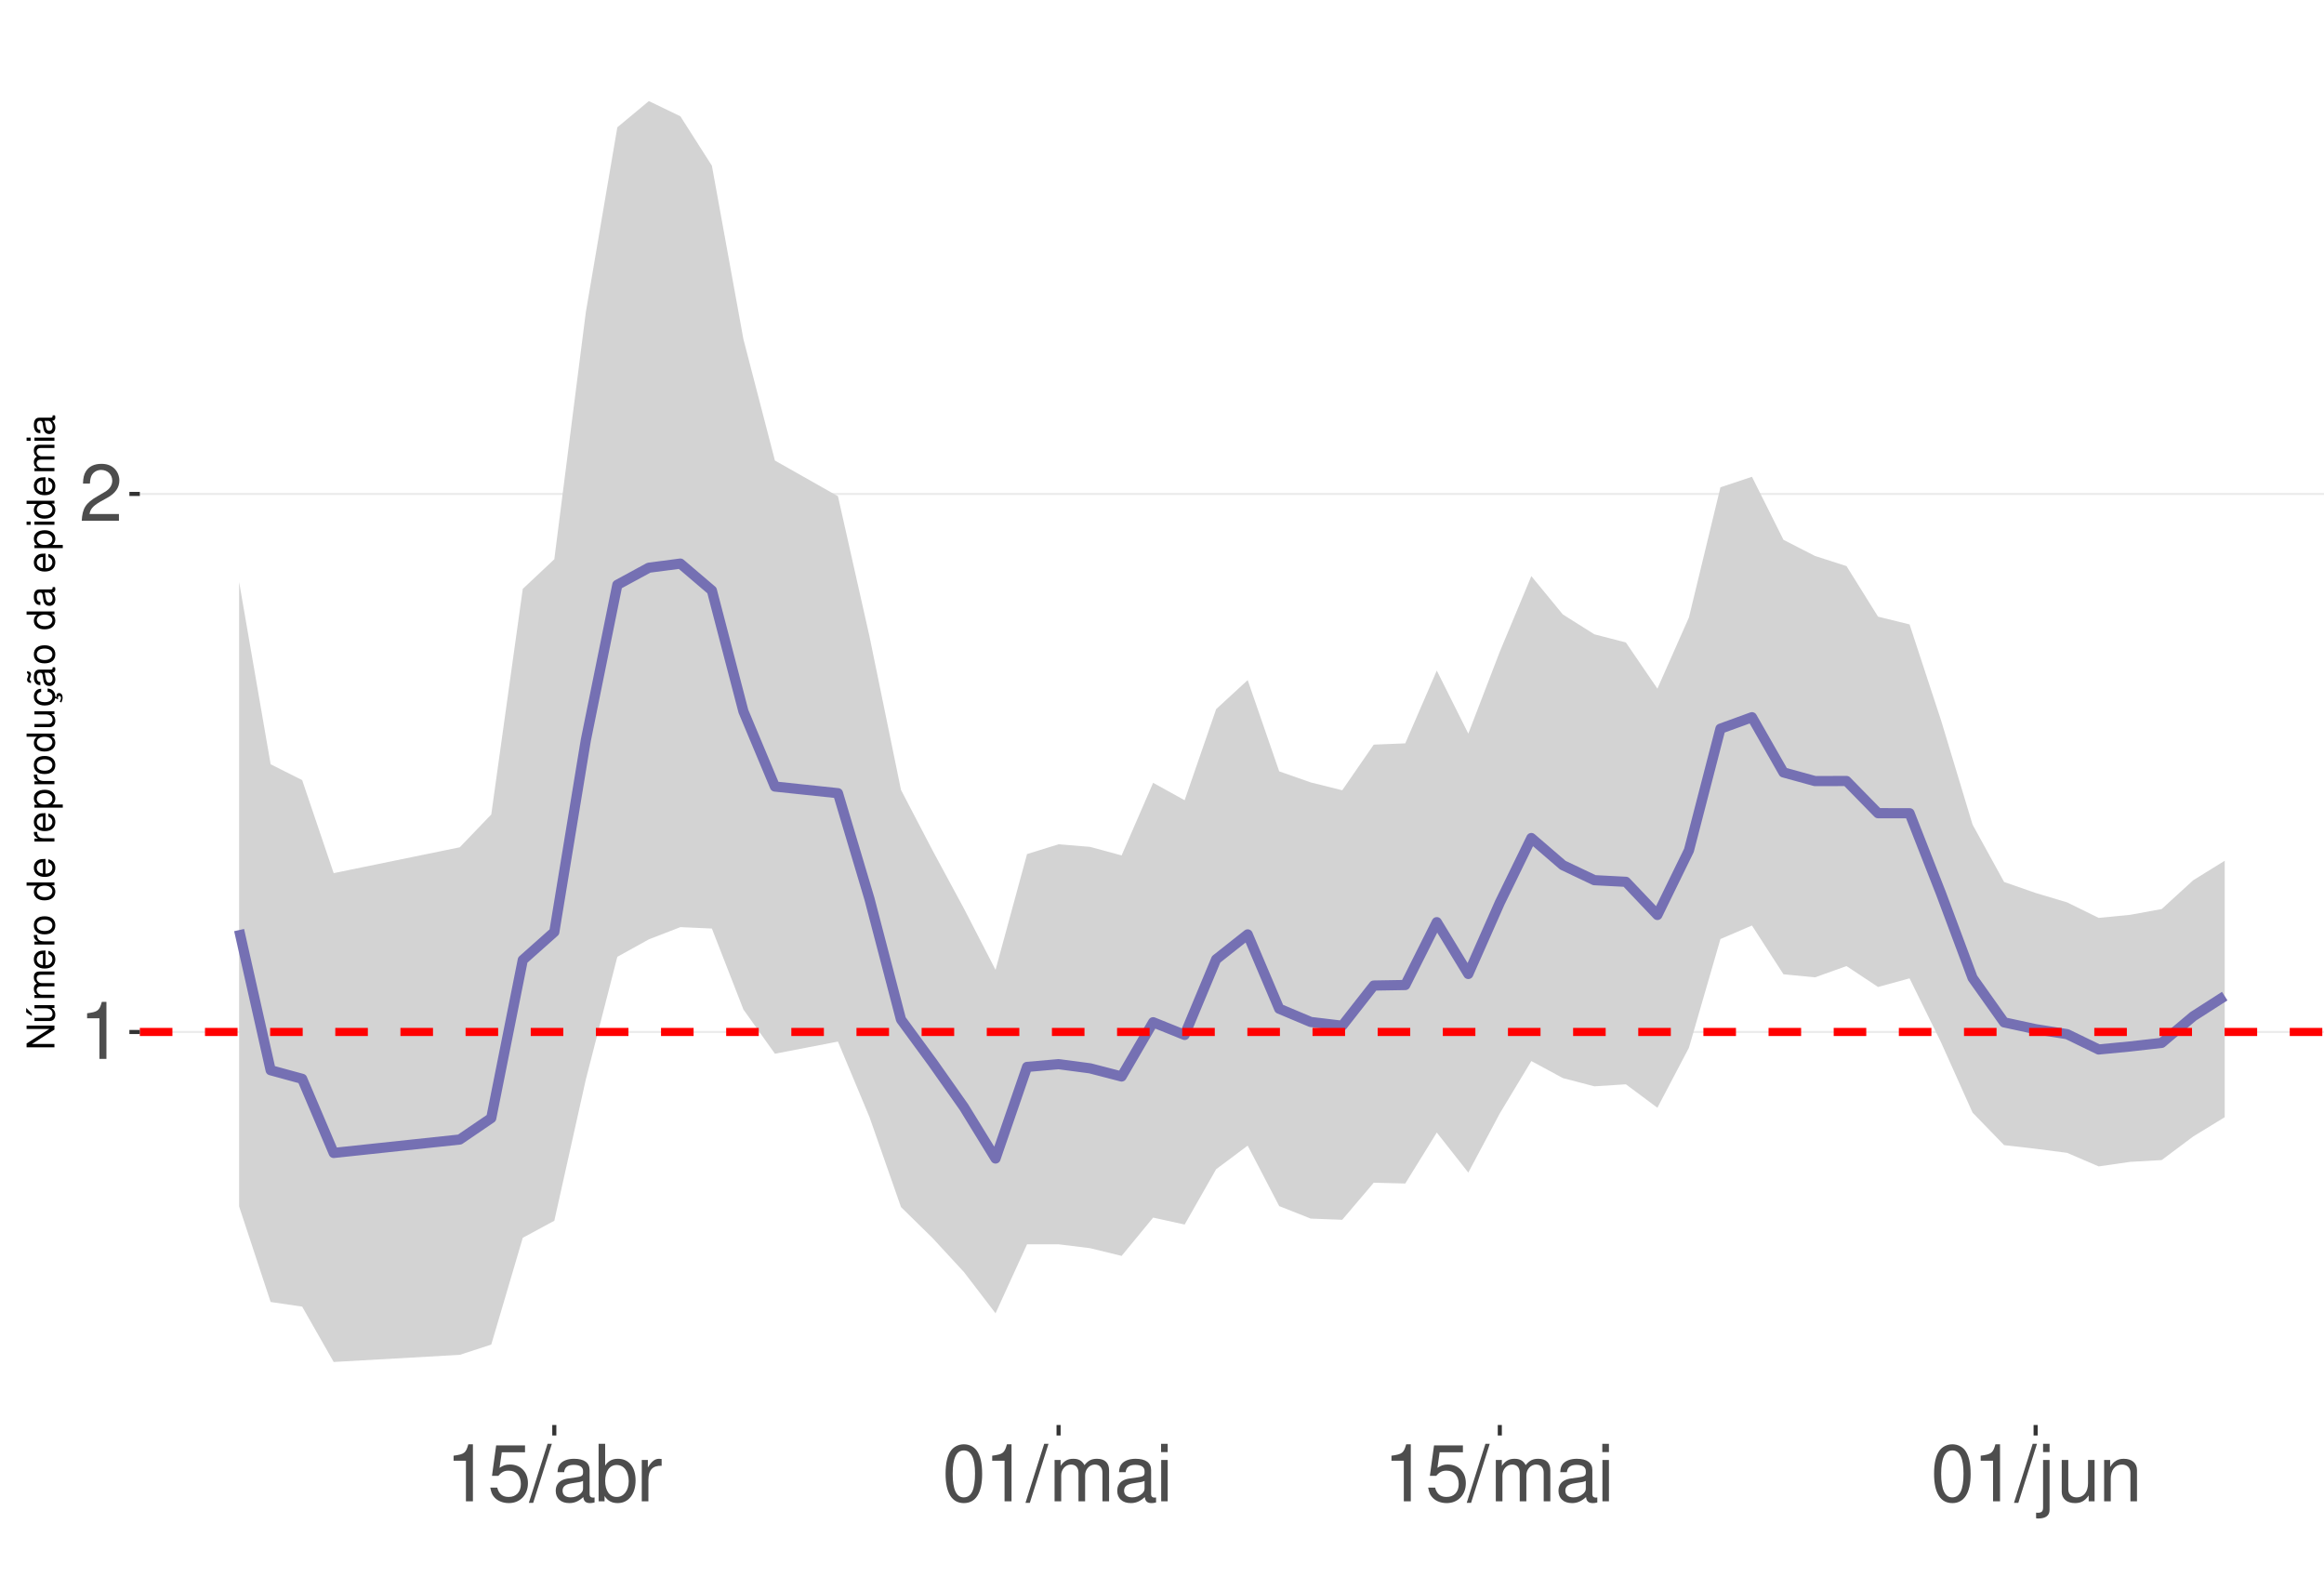
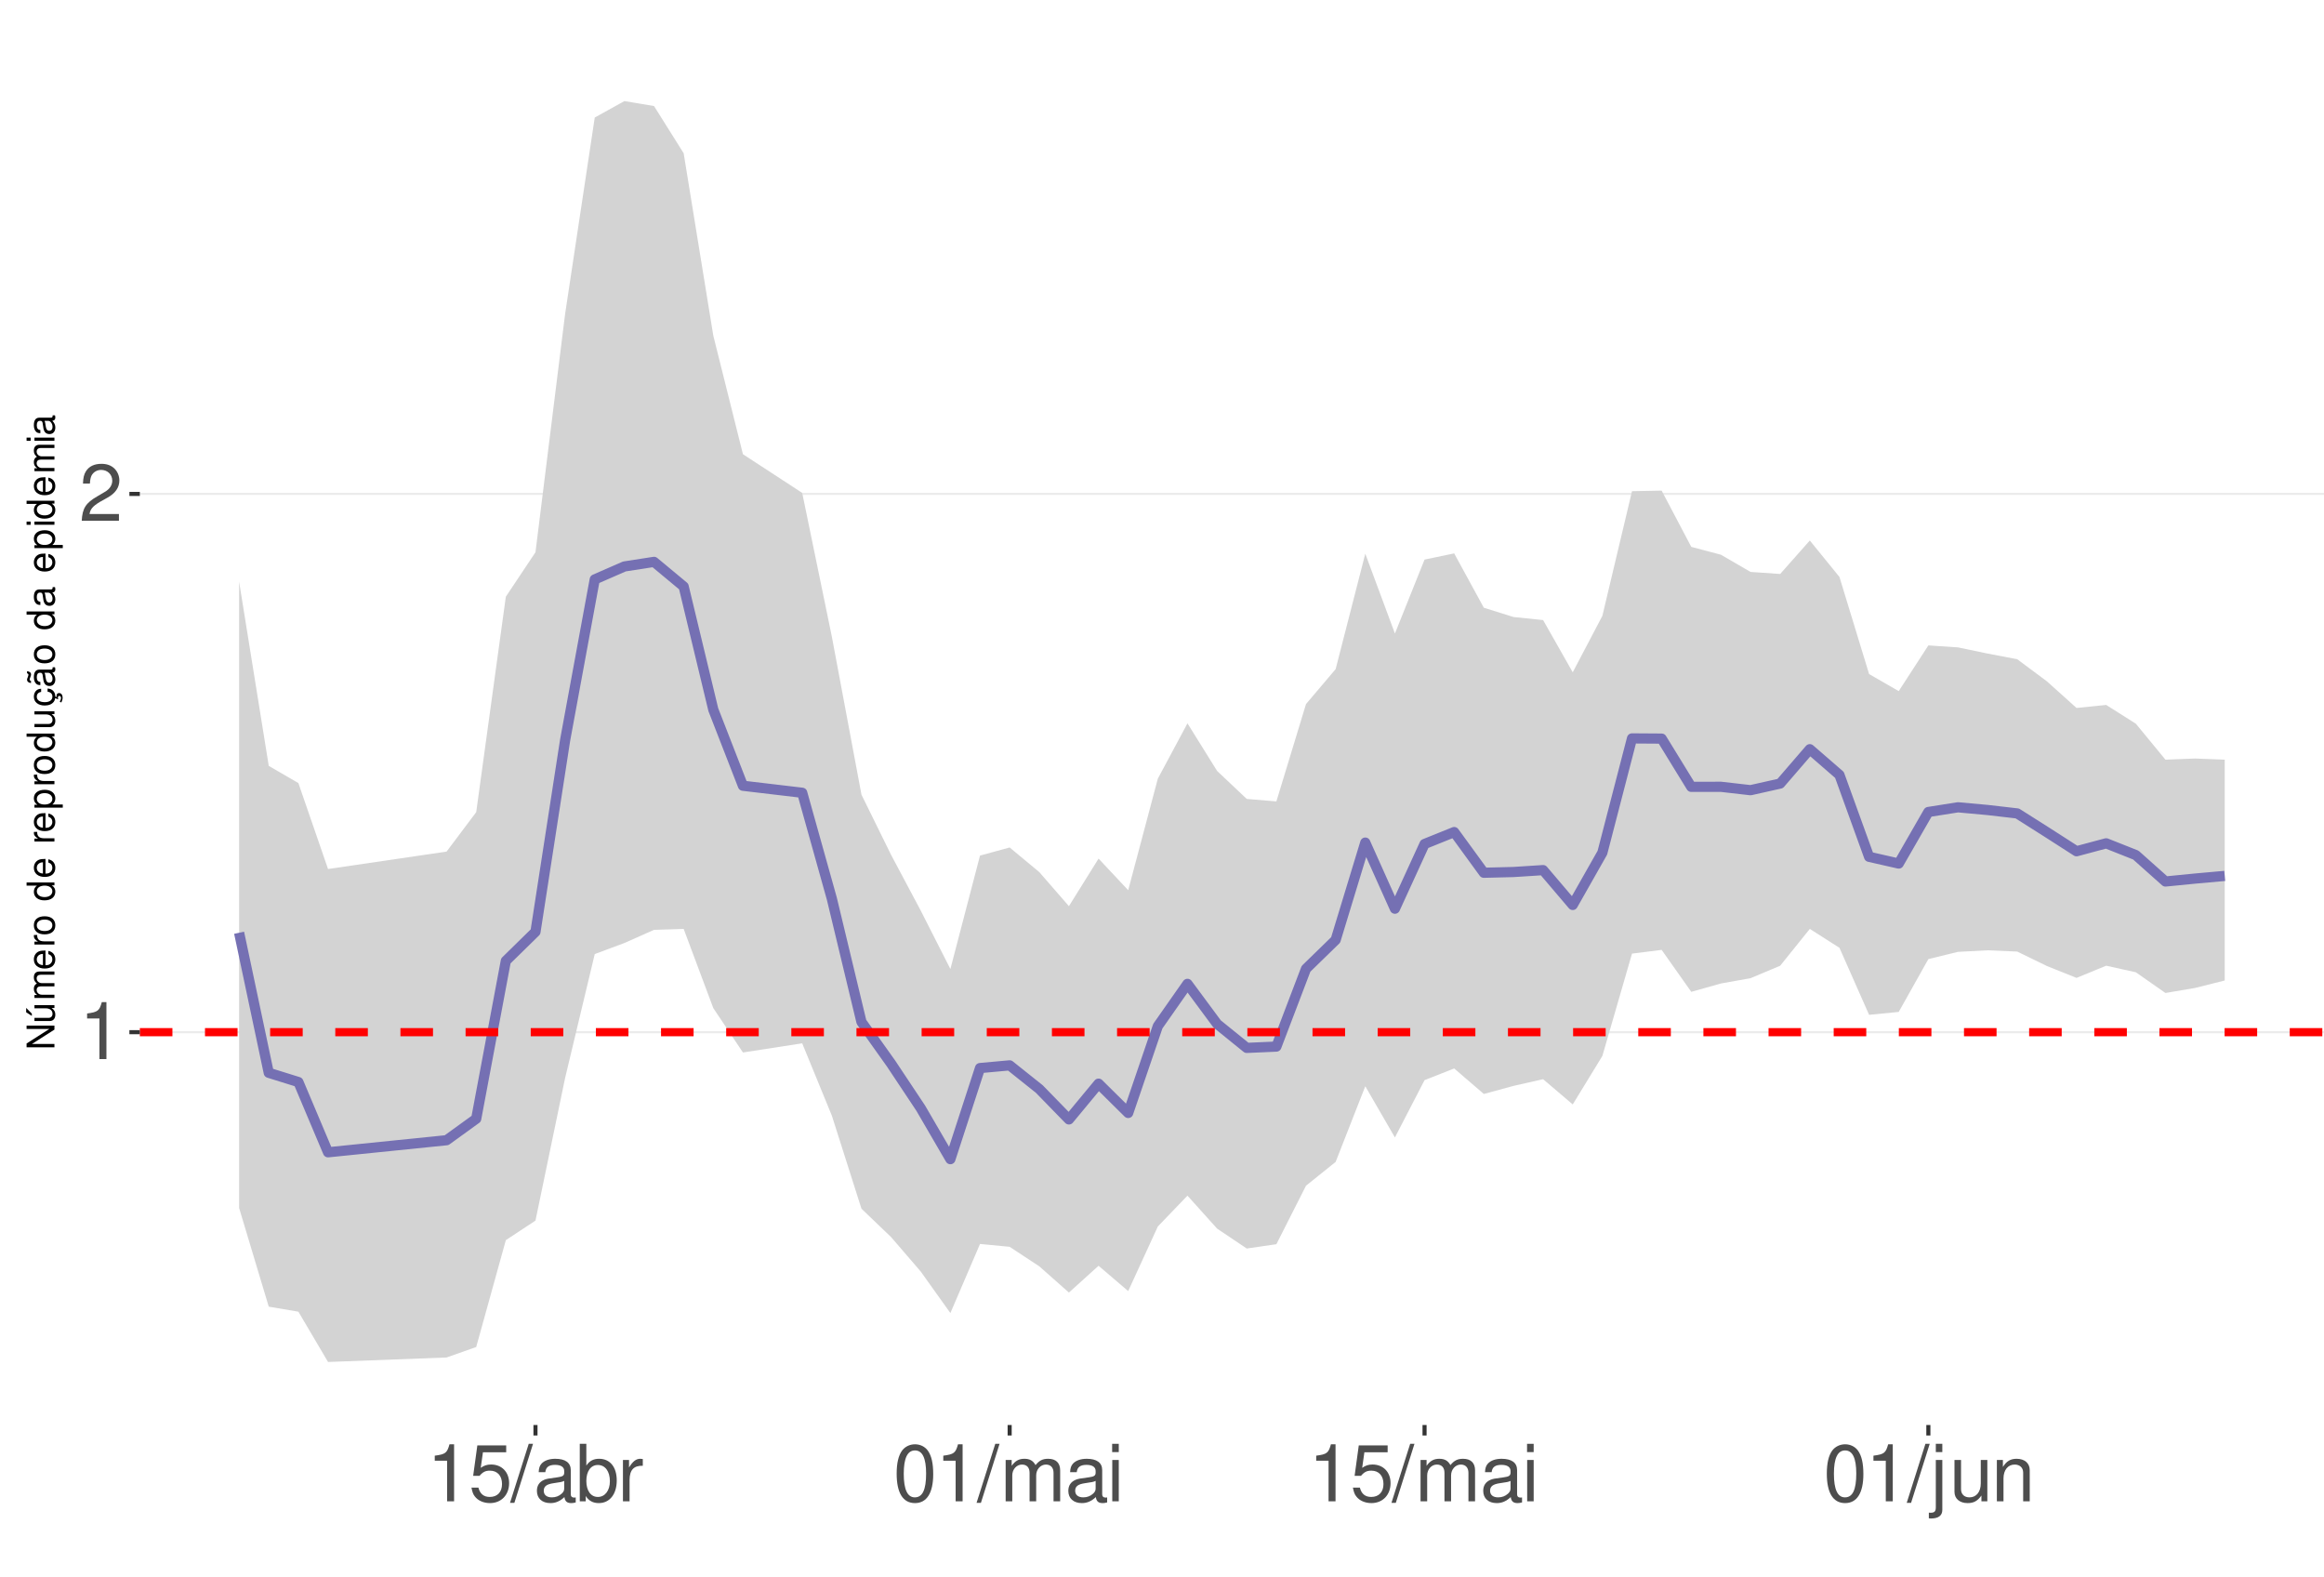
<svg xmlns="http://www.w3.org/2000/svg" xmlns:xlink="http://www.w3.org/1999/xlink" width="609pt" height="413pt" viewBox="0 0 609 413" version="1.1">
  <defs>
    <g>
      <symbol overflow="visible" id="glyph0-0">
        <path style="stroke:none;" d="" />
      </symbol>
      <symbol overflow="visible" id="glyph0-1">
        <path style="stroke:none;" d="M 5.344 -10.641 L 5.344 0 L 7.172 0 L 7.172 -14.938 L 5.969 -14.938 C 5.328 -12.641 4.922 -12.328 2.109 -11.953 L 2.109 -10.641 Z M 5.344 -10.641 " />
      </symbol>
      <symbol overflow="visible" id="glyph0-2">
        <path style="stroke:none;" d="M 10.453 -1.797 L 2.75 -1.797 C 2.938 -3.031 3.594 -3.828 5.391 -4.922 L 7.453 -6.078 C 9.5 -7.203 10.562 -8.734 10.562 -10.578 C 10.562 -11.812 10.062 -12.969 9.188 -13.781 C 8.328 -14.562 7.25 -14.938 5.859 -14.938 C 4 -14.938 2.625 -14.281 1.812 -13 C 1.297 -12.203 1.078 -11.281 1.031 -9.766 L 2.844 -9.766 C 2.906 -10.781 3.031 -11.375 3.281 -11.875 C 3.766 -12.781 4.703 -13.344 5.797 -13.344 C 7.453 -13.344 8.703 -12.141 8.703 -10.531 C 8.703 -9.344 8.016 -8.297 6.719 -7.562 L 4.812 -6.438 C 1.75 -4.688 0.875 -3.281 0.703 -0.016 L 10.453 -0.016 Z M 10.453 -1.797 " />
      </symbol>
      <symbol overflow="visible" id="glyph0-3">
        <path style="stroke:none;" d="M 9.828 -14.641 L 2.266 -14.641 L 1.172 -6.672 L 2.844 -6.672 C 3.703 -7.688 4.406 -8.031 5.562 -8.031 C 7.516 -8.031 8.734 -6.688 8.734 -4.531 C 8.734 -2.422 7.516 -1.141 5.531 -1.141 C 3.953 -1.141 2.969 -1.938 2.547 -3.594 L 0.719 -3.594 C 0.969 -2.391 1.172 -1.812 1.609 -1.281 C 2.438 -0.172 3.922 0.469 5.578 0.469 C 8.531 0.469 10.594 -1.672 10.594 -4.766 C 10.594 -7.656 8.672 -9.641 5.859 -9.641 C 4.828 -9.641 4 -9.375 3.156 -8.766 L 3.734 -12.844 L 9.828 -12.844 Z M 9.828 -14.641 " />
      </symbol>
      <symbol overflow="visible" id="glyph0-4">
        <path style="stroke:none;" d="M 4.734 -15.062 L -0.172 0.406 L 0.969 0.406 L 5.859 -15.062 Z M 4.734 -15.062 " />
      </symbol>
      <symbol overflow="visible" id="glyph0-5">
        <path style="stroke:none;" d="M 11.047 -1.016 C 10.859 -0.969 10.781 -0.969 10.672 -0.969 C 10.078 -0.969 9.75 -1.281 9.75 -1.812 L 9.75 -8.188 C 9.75 -10.094 8.344 -11.141 5.688 -11.141 C 4.094 -11.141 2.828 -10.672 2.094 -9.875 C 1.594 -9.312 1.391 -8.703 1.344 -7.625 L 3.078 -7.625 C 3.219 -8.938 4 -9.547 5.625 -9.547 C 7.188 -9.547 8.031 -8.969 8.031 -7.938 L 8.031 -7.484 C 8.016 -6.734 7.641 -6.469 6.234 -6.281 C 3.797 -5.969 3.422 -5.891 2.766 -5.625 C 1.516 -5.078 0.875 -4.125 0.875 -2.734 C 0.875 -0.766 2.234 0.469 4.422 0.469 C 5.781 0.469 6.875 0 8.094 -1.109 C 8.219 0 8.766 0.469 9.875 0.469 C 10.25 0.469 10.469 0.438 11.047 0.297 Z M 8.031 -3.406 C 8.031 -2.828 7.875 -2.484 7.359 -2 C 6.656 -1.359 5.797 -1.031 4.797 -1.031 C 3.453 -1.031 2.672 -1.672 2.672 -2.766 C 2.672 -3.906 3.406 -4.484 5.266 -4.75 C 7.109 -5 7.453 -5.078 8.031 -5.344 Z M 8.031 -3.406 " />
      </symbol>
      <symbol overflow="visible" id="glyph0-6">
        <path style="stroke:none;" d="M 1.109 -15.062 L 1.109 0 L 2.672 0 L 2.672 -1.391 C 3.484 -0.125 4.578 0.469 6.094 0.469 C 8.938 0.469 10.797 -1.859 10.797 -5.453 C 10.797 -8.969 9.047 -11.141 6.172 -11.141 C 4.688 -11.141 3.641 -10.578 2.828 -9.359 L 2.828 -15.062 Z M 5.844 -9.516 C 7.766 -9.516 9 -7.844 9 -5.266 C 9 -2.812 7.719 -1.141 5.844 -1.141 C 4 -1.141 2.828 -2.781 2.828 -5.328 C 2.828 -7.875 4 -9.516 5.844 -9.516 Z M 5.844 -9.516 " />
      </symbol>
      <symbol overflow="visible" id="glyph0-7">
        <path style="stroke:none;" d="M 1.422 -10.828 L 1.422 0 L 3.156 0 L 3.156 -5.625 C 3.188 -8.219 4.25 -9.375 6.625 -9.312 L 6.625 -11.078 C 6.344 -11.109 6.172 -11.141 5.969 -11.141 C 4.859 -11.141 4 -10.469 3.016 -8.859 L 3.016 -10.828 Z M 1.422 -10.828 " />
      </symbol>
      <symbol overflow="visible" id="glyph0-8">
        <path style="stroke:none;" d="M 5.688 -14.938 C 4.312 -14.938 3.078 -14.312 2.312 -13.297 C 1.359 -11.984 0.891 -10 0.891 -7.234 C 0.891 -2.188 2.547 0.469 5.688 0.469 C 8.781 0.469 10.469 -2.188 10.469 -7.109 C 10.469 -10 10.016 -11.938 9.047 -13.297 C 8.281 -14.328 7.062 -14.938 5.688 -14.938 Z M 5.688 -13.328 C 7.641 -13.328 8.609 -11.312 8.609 -7.266 C 8.609 -3.016 7.656 -1.031 5.641 -1.031 C 3.719 -1.031 2.75 -3.094 2.75 -7.203 C 2.75 -11.312 3.719 -13.328 5.688 -13.328 Z M 5.688 -13.328 " />
      </symbol>
      <symbol overflow="visible" id="glyph0-9">
        <path style="stroke:none;" d="M 1.453 -10.828 L 1.453 0 L 3.188 0 L 3.188 -6.797 C 3.188 -8.359 4.312 -9.625 5.719 -9.625 C 7 -9.625 7.719 -8.844 7.719 -7.453 L 7.719 0 L 9.453 0 L 9.453 -6.797 C 9.453 -8.359 10.594 -9.625 12 -9.625 C 13.266 -9.625 14 -8.812 14 -7.453 L 14 0 L 15.734 0 L 15.734 -8.125 C 15.734 -10.062 14.625 -11.141 12.594 -11.141 C 11.156 -11.141 10.281 -10.703 9.281 -9.484 C 8.641 -10.641 7.766 -11.141 6.359 -11.141 C 4.922 -11.141 3.953 -10.594 3.031 -9.297 L 3.031 -10.828 Z M 1.453 -10.828 " />
      </symbol>
      <symbol overflow="visible" id="glyph0-10">
        <path style="stroke:none;" d="M 3.094 -10.828 L 1.391 -10.828 L 1.391 0 L 3.094 0 Z M 3.094 -15.062 L 1.359 -15.062 L 1.359 -12.891 L 3.094 -12.891 Z M 3.094 -15.062 " />
      </symbol>
      <symbol overflow="visible" id="glyph0-11">
        <path style="stroke:none;" d="M 1.453 -10.828 L 1.453 1.562 C 1.453 2.641 1.109 3 0.047 3 C -0.078 3 -0.141 3 -0.375 2.969 L -0.375 4.438 C -0.172 4.484 -0.062 4.5 0.203 4.5 C 2.141 4.5 3.156 3.734 3.156 2.25 L 3.156 -10.828 Z M 3.156 -15.062 L 1.453 -15.062 L 1.453 -12.891 L 3.156 -12.891 Z M 3.156 -15.062 " />
      </symbol>
      <symbol overflow="visible" id="glyph0-12">
        <path style="stroke:none;" d="M 9.953 0 L 9.953 -10.828 L 8.234 -10.828 L 8.234 -4.688 C 8.234 -2.484 7.078 -1.031 5.281 -1.031 C 3.922 -1.031 3.062 -1.859 3.062 -3.156 L 3.062 -10.828 L 1.344 -10.828 L 1.344 -2.484 C 1.344 -0.688 2.688 0.469 4.797 0.469 C 6.375 0.469 7.391 -0.078 8.406 -1.516 L 8.406 0 Z M 9.953 0 " />
      </symbol>
      <symbol overflow="visible" id="glyph0-13">
        <path style="stroke:none;" d="M 1.453 -10.828 L 1.453 0 L 3.188 0 L 3.188 -5.969 C 3.188 -8.188 4.344 -9.625 6.109 -9.625 C 7.484 -9.625 8.344 -8.797 8.344 -7.5 L 8.344 0 L 10.062 0 L 10.062 -8.188 C 10.062 -9.984 8.719 -11.141 6.625 -11.141 C 5.016 -11.141 3.984 -10.516 3.031 -9 L 3.031 -10.828 Z M 1.453 -10.828 " />
      </symbol>
      <symbol overflow="visible" id="glyph1-0">
        <path style="stroke:none;" d="" />
      </symbol>
      <symbol overflow="visible" id="glyph1-1">
        <path style="stroke:none;" d="M -7.297 -6.453 L -7.297 -5.578 L -1.328 -5.578 L -7.297 -1.766 L -7.297 -0.766 L 0 -0.766 L 0 -1.641 L -5.906 -1.641 L 0 -5.406 L 0 -6.453 Z M -7.297 -6.453 " />
      </symbol>
      <symbol overflow="visible" id="glyph1-2">
        <path style="stroke:none;" d="M 0 -4.812 L -5.234 -4.812 L -5.234 -3.984 L -2.266 -3.984 C -1.203 -3.984 -0.5 -3.438 -0.5 -2.562 C -0.5 -1.906 -0.906 -1.484 -1.531 -1.484 L -5.234 -1.484 L -5.234 -0.656 L -1.203 -0.656 C -0.328 -0.656 0.234 -1.297 0.234 -2.312 C 0.234 -3.094 -0.047 -3.578 -0.734 -4.062 L 0 -4.062 Z M -7.406 -2.953 L -5.922 -2 L -5.922 -2.594 L -7.406 -4.094 Z M -7.406 -2.953 " />
      </symbol>
      <symbol overflow="visible" id="glyph1-3">
        <path style="stroke:none;" d="M -5.234 -0.703 L 0 -0.703 L 0 -1.547 L -3.297 -1.547 C -4.047 -1.547 -4.656 -2.094 -4.656 -2.766 C -4.656 -3.391 -4.281 -3.734 -3.609 -3.734 L 0 -3.734 L 0 -4.578 L -3.297 -4.578 C -4.047 -4.578 -4.656 -5.125 -4.656 -5.812 C -4.656 -6.422 -4.266 -6.781 -3.609 -6.781 L 0 -6.781 L 0 -7.625 L -3.938 -7.625 C -4.875 -7.625 -5.391 -7.078 -5.391 -6.094 C -5.391 -5.406 -5.188 -4.984 -4.594 -4.484 C -5.156 -4.188 -5.391 -3.766 -5.391 -3.078 C -5.391 -2.375 -5.125 -1.906 -4.5 -1.469 L -5.234 -1.469 Z M -5.234 -0.703 " />
      </symbol>
      <symbol overflow="visible" id="glyph1-4">
        <path style="stroke:none;" d="M -2.344 -5.125 C -3.141 -5.125 -3.625 -5.062 -4.016 -4.922 C -4.875 -4.578 -5.391 -3.781 -5.391 -2.797 C -5.391 -1.344 -4.281 -0.406 -2.547 -0.406 C -0.812 -0.406 0.234 -1.297 0.234 -2.781 C 0.234 -3.984 -0.453 -4.812 -1.594 -5.016 L -1.594 -4.188 C -0.906 -3.953 -0.547 -3.484 -0.547 -2.812 C -0.547 -2.281 -0.781 -1.828 -1.219 -1.547 C -1.516 -1.344 -1.812 -1.281 -2.344 -1.266 Z M -3.016 -1.297 C -3.984 -1.359 -4.625 -1.953 -4.625 -2.797 C -4.625 -3.641 -3.953 -4.234 -3.016 -4.234 Z M -3.016 -1.297 " />
      </symbol>
      <symbol overflow="visible" id="glyph1-5">
        <path style="stroke:none;" d="M -5.234 -0.688 L 0 -0.688 L 0 -1.531 L -2.719 -1.531 C -3.984 -1.547 -4.547 -2.062 -4.516 -3.203 L -5.359 -3.203 C -5.375 -3.062 -5.391 -2.984 -5.391 -2.891 C -5.391 -2.344 -5.062 -1.938 -4.297 -1.453 L -5.234 -1.453 Z M -5.234 -0.688 " />
      </symbol>
      <symbol overflow="visible" id="glyph1-6">
        <path style="stroke:none;" d="M -5.391 -2.719 C -5.391 -1.234 -4.344 -0.359 -2.578 -0.359 C -0.812 -0.359 0.234 -1.234 0.234 -2.734 C 0.234 -4.203 -0.812 -5.094 -2.547 -5.094 C -4.359 -5.094 -5.391 -4.234 -5.391 -2.719 Z M -4.625 -2.734 C -4.625 -3.672 -3.844 -4.234 -2.547 -4.234 C -1.312 -4.234 -0.547 -3.656 -0.547 -2.734 C -0.547 -1.797 -1.312 -1.234 -2.578 -1.234 C -3.844 -1.234 -4.625 -1.797 -4.625 -2.734 Z M -4.625 -2.734 " />
      </symbol>
      <symbol overflow="visible" id="glyph1-7">
        <path style="stroke:none;" d="" />
      </symbol>
      <symbol overflow="visible" id="glyph1-8">
        <path style="stroke:none;" d="M -7.297 -4.953 L -7.297 -4.125 L -4.578 -4.125 C -5.109 -3.766 -5.391 -3.203 -5.391 -2.516 C -5.391 -1.156 -4.297 -0.266 -2.625 -0.266 C -0.859 -0.266 0.234 -1.125 0.234 -2.547 C 0.234 -3.266 -0.047 -3.766 -0.688 -4.203 L 0 -4.203 L 0 -4.953 Z M -4.609 -2.656 C -4.609 -3.547 -3.812 -4.125 -2.562 -4.125 C -1.344 -4.125 -0.547 -3.547 -0.547 -2.656 C -0.547 -1.734 -1.359 -1.125 -2.578 -1.125 C -3.797 -1.125 -4.609 -1.734 -4.609 -2.656 Z M -4.609 -2.656 " />
      </symbol>
      <symbol overflow="visible" id="glyph1-9">
        <path style="stroke:none;" d="M 2.188 -0.547 L 2.188 -1.375 L -0.547 -1.375 C -0.016 -1.812 0.234 -2.312 0.234 -2.984 C 0.234 -4.344 -0.859 -5.234 -2.531 -5.234 C -4.297 -5.234 -5.391 -4.375 -5.391 -2.984 C -5.391 -2.266 -5.062 -1.703 -4.453 -1.312 L -5.234 -1.312 L -5.234 -0.547 Z M -4.609 -2.844 C -4.609 -3.766 -3.797 -4.359 -2.547 -4.359 C -1.359 -4.359 -0.547 -3.75 -0.547 -2.844 C -0.547 -1.953 -1.344 -1.375 -2.578 -1.375 C -3.812 -1.375 -4.609 -1.953 -4.609 -2.844 Z M -4.609 -2.844 " />
      </symbol>
      <symbol overflow="visible" id="glyph1-10">
        <path style="stroke:none;" d="M 0 -4.812 L -5.234 -4.812 L -5.234 -3.984 L -2.266 -3.984 C -1.203 -3.984 -0.5 -3.438 -0.5 -2.562 C -0.5 -1.906 -0.906 -1.484 -1.531 -1.484 L -5.234 -1.484 L -5.234 -0.656 L -1.203 -0.656 C -0.328 -0.656 0.234 -1.297 0.234 -2.312 C 0.234 -3.094 -0.047 -3.578 -0.734 -4.062 L 0 -4.062 Z M 0 -4.812 " />
      </symbol>
      <symbol overflow="visible" id="glyph1-11">
        <path style="stroke:none;" d="M 0.234 -2.641 C 0.234 -3.875 -0.547 -4.703 -1.797 -4.766 L -1.797 -3.938 C -0.953 -3.797 -0.531 -3.359 -0.531 -2.656 C -0.531 -1.734 -1.281 -1.188 -2.516 -1.188 C -3.844 -1.188 -4.625 -1.719 -4.625 -2.625 C -4.625 -3.328 -4.203 -3.766 -3.484 -3.875 L -3.484 -4.703 C -3.984 -4.672 -4.312 -4.562 -4.609 -4.359 C -5.094 -4 -5.391 -3.375 -5.391 -2.641 C -5.391 -1.219 -4.266 -0.312 -2.531 -0.312 C -1.469 -0.312 -0.625 -0.672 -0.156 -1.312 C 0.047 -1.594 0.125 -1.812 0.203 -2.25 L 0.922 -1.938 L 0.984 -2.062 C 0.938 -2.188 0.906 -2.25 0.906 -2.375 C 0.906 -2.656 1.047 -2.828 1.281 -2.828 C 1.547 -2.828 1.734 -2.594 1.734 -2.297 C 1.734 -2.031 1.672 -1.844 1.438 -1.406 L 1.406 -1.312 L 1.812 -1.094 C 2.078 -1.75 2.141 -1.953 2.141 -2.344 C 2.141 -3.109 1.781 -3.578 1.203 -3.578 C 0.781 -3.578 0.547 -3.297 0.547 -2.797 C 0.547 -2.703 0.547 -2.641 0.562 -2.516 Z M 0.234 -2.641 " />
      </symbol>
      <symbol overflow="visible" id="glyph1-12">
        <path style="stroke:none;" d="M -0.484 -5.344 C -0.469 -5.266 -0.469 -5.219 -0.469 -5.172 C -0.469 -4.875 -0.625 -4.719 -0.875 -4.719 L -3.953 -4.719 C -4.891 -4.719 -5.391 -4.047 -5.391 -2.75 C -5.391 -1.984 -5.172 -1.375 -4.781 -1.016 C -4.516 -0.766 -4.203 -0.672 -3.688 -0.656 L -3.688 -1.484 C -4.328 -1.562 -4.625 -1.938 -4.625 -2.719 C -4.625 -3.484 -4.344 -3.891 -3.844 -3.891 L -3.625 -3.891 C -3.266 -3.875 -3.125 -3.703 -3.047 -3.016 C -2.891 -1.844 -2.844 -1.656 -2.719 -1.344 C -2.453 -0.734 -2 -0.422 -1.312 -0.422 C -0.375 -0.422 0.234 -1.078 0.234 -2.141 C 0.234 -2.797 0 -3.328 -0.547 -3.922 C 0 -3.984 0.234 -4.234 0.234 -4.781 C 0.234 -4.953 0.203 -5.062 0.141 -5.344 Z M -1.656 -3.891 C -1.375 -3.891 -1.203 -3.812 -0.969 -3.562 C -0.656 -3.219 -0.5 -2.812 -0.5 -2.312 C -0.5 -1.672 -0.812 -1.297 -1.344 -1.297 C -1.891 -1.297 -2.172 -1.656 -2.297 -2.547 C -2.422 -3.438 -2.453 -3.609 -2.594 -3.891 Z M -7.172 -3.75 C -6.922 -3.672 -6.812 -3.547 -6.812 -3.375 C -6.812 -3.25 -6.875 -2.984 -6.984 -2.734 C -7.156 -2.312 -7.172 -2.25 -7.172 -2.047 C -7.172 -1.594 -6.797 -1.297 -6.141 -1.188 L -6.141 -1.766 C -6.375 -1.812 -6.5 -1.938 -6.5 -2.094 C -6.5 -2.203 -6.469 -2.344 -6.375 -2.578 C -6.156 -3.156 -6.125 -3.234 -6.125 -3.438 C -6.125 -3.922 -6.484 -4.219 -7.172 -4.312 Z M -7.172 -3.75 " />
      </symbol>
      <symbol overflow="visible" id="glyph1-13">
        <path style="stroke:none;" d="M -0.484 -5.344 C -0.469 -5.266 -0.469 -5.219 -0.469 -5.172 C -0.469 -4.875 -0.625 -4.719 -0.875 -4.719 L -3.953 -4.719 C -4.891 -4.719 -5.391 -4.047 -5.391 -2.75 C -5.391 -1.984 -5.172 -1.375 -4.781 -1.016 C -4.516 -0.766 -4.203 -0.672 -3.688 -0.656 L -3.688 -1.484 C -4.328 -1.562 -4.625 -1.938 -4.625 -2.719 C -4.625 -3.484 -4.344 -3.891 -3.844 -3.891 L -3.625 -3.891 C -3.266 -3.875 -3.125 -3.703 -3.047 -3.016 C -2.891 -1.844 -2.844 -1.656 -2.719 -1.344 C -2.453 -0.734 -2 -0.422 -1.312 -0.422 C -0.375 -0.422 0.234 -1.078 0.234 -2.141 C 0.234 -2.797 0 -3.328 -0.547 -3.922 C 0 -3.984 0.234 -4.234 0.234 -4.781 C 0.234 -4.953 0.203 -5.062 0.141 -5.344 Z M -1.656 -3.891 C -1.375 -3.891 -1.203 -3.812 -0.969 -3.562 C -0.656 -3.219 -0.5 -2.812 -0.5 -2.312 C -0.5 -1.672 -0.812 -1.297 -1.344 -1.297 C -1.891 -1.297 -2.172 -1.656 -2.297 -2.547 C -2.422 -3.438 -2.453 -3.609 -2.594 -3.891 Z M -1.656 -3.891 " />
      </symbol>
      <symbol overflow="visible" id="glyph1-14">
        <path style="stroke:none;" d="M -5.234 -1.5 L -5.234 -0.672 L 0 -0.672 L 0 -1.5 Z M -7.297 -1.5 L -7.297 -0.656 L -6.234 -0.656 L -6.234 -1.5 Z M -7.297 -1.5 " />
      </symbol>
    </g>
    <clipPath id="clip1">
      <path d="M 36.645 9.961 L 609 9.961 L 609 373.328 L 36.645 373.328 Z M 36.645 9.961 " />
    </clipPath>
    <clipPath id="clip2">
      <path d="M 36.645 270 L 609 270 L 609 271 L 36.645 271 Z M 36.645 270 " />
    </clipPath>
    <clipPath id="clip3">
      <path d="M 36.645 129 L 609 129 L 609 130 L 36.645 130 Z M 36.645 129 " />
    </clipPath>
    <clipPath id="clip4">
      <path d="M 36.645 269 L 609 269 L 609 272 L 36.645 272 Z M 36.645 269 " />
    </clipPath>
  </defs>
  <g id="surface73">
    <rect x="0" y="0" width="609" height="413" style="fill:rgb(100%,100%,100%);fill-opacity:1;stroke:none;" />
    <rect x="0" y="0" width="609" height="413" style="fill:rgb(100%,100%,100%);fill-opacity:1;stroke:none;" />
    <path style="fill:none;stroke-width:1.067;stroke-linecap:round;stroke-linejoin:round;stroke:rgb(100%,100%,100%);stroke-opacity:1;stroke-miterlimit:10;" d="M 0 413 L 609 413 L 609 0 L 0 0 Z M 0 413 " />
    <g clip-path="url(#clip1)" clip-rule="nonzero">
      <path style=" stroke:none;fill-rule:nonzero;fill:rgb(100%,100%,100%);fill-opacity:1;" d="M 36.645 373.328 L 609 373.328 L 609 9.961 L 36.645 9.961 Z M 36.645 373.328 " />
    </g>
    <g clip-path="url(#clip2)" clip-rule="nonzero">
-       <path style="fill:none;stroke-width:0.533;stroke-linecap:butt;stroke-linejoin:round;stroke:rgb(92.157%,92.157%,92.157%);stroke-opacity:1;stroke-miterlimit:10;" d="M 36.645 270.359 L 609 270.359 " />
+       <path style="fill:none;stroke-width:0.533;stroke-linecap:butt;stroke-linejoin:round;stroke:rgb(92.157%,92.157%,92.157%);stroke-opacity:1;stroke-miterlimit:10;" d="M 36.645 270.414 L 609 270.414 " />
    </g>
    <g clip-path="url(#clip3)" clip-rule="nonzero">
-       <path style="fill:none;stroke-width:0.533;stroke-linecap:butt;stroke-linejoin:round;stroke:rgb(92.157%,92.157%,92.157%);stroke-opacity:1;stroke-miterlimit:10;" d="M 36.645 129.402 L 609 129.402 " />
-     </g>
-     <path style=" stroke:none;fill-rule:nonzero;fill:rgb(82.745%,82.745%,82.745%);fill-opacity:1;" d="M 62.66 152.457 L 70.922 200.227 L 79.18 204.375 L 87.438 228.746 L 120.477 221.977 L 128.734 213.375 L 136.992 154.277 L 145.254 146.512 L 153.512 81.824 L 161.77 33.352 L 170.031 26.48 L 178.289 30.461 L 186.547 43.402 L 194.809 88.848 L 203.066 120.656 L 219.582 130 L 227.844 166.711 L 236.102 206.941 L 244.359 222.766 L 252.621 238.062 L 260.879 254.09 L 269.137 223.746 L 277.398 221.191 L 285.656 221.863 L 293.914 224.105 L 302.176 205.086 L 310.434 209.648 L 318.691 185.781 L 326.953 178.172 L 335.211 202.078 L 343.469 204.977 L 351.73 207.035 L 359.988 195.078 L 368.246 194.746 L 376.508 175.68 L 384.766 192.199 L 393.023 170.719 L 401.285 150.938 L 409.543 160.98 L 417.801 166.176 L 426.062 168.32 L 434.32 180.41 L 442.578 161.766 L 450.84 127.656 L 459.098 124.91 L 467.355 141.422 L 475.617 145.652 L 483.875 148.309 L 492.133 161.551 L 500.395 163.586 L 508.652 188.723 L 516.91 216.039 L 525.172 231.062 L 533.43 233.941 L 541.688 236.41 L 549.949 240.469 L 558.207 239.664 L 566.465 238.152 L 574.727 230.609 L 582.984 225.5 L 582.984 292.684 L 574.727 297.738 L 566.465 303.918 L 558.207 304.387 L 549.949 305.574 L 541.688 302.027 L 533.43 300.957 L 525.172 300 L 516.91 291.492 L 508.652 273.098 L 500.395 256.312 L 492.133 258.57 L 483.875 253.094 L 475.617 256.047 L 467.355 255.25 L 459.098 242.469 L 450.84 246.008 L 442.578 274.496 L 434.32 290.211 L 426.062 284.066 L 417.801 284.598 L 409.543 282.438 L 401.285 277.973 L 393.023 291.691 L 384.766 307.195 L 376.508 296.707 L 368.246 310.059 L 359.988 309.848 L 351.73 319.562 L 343.469 319.25 L 335.211 315.973 L 326.953 300.137 L 318.691 306.312 L 310.434 320.809 L 302.176 318.992 L 293.914 329.023 L 285.656 327 L 277.398 325.984 L 269.137 325.992 L 260.879 344.062 L 252.621 333.281 L 244.359 324.328 L 236.102 316.227 L 227.844 292.645 L 219.582 272.879 L 203.066 276.055 L 194.809 264.469 L 186.547 243.262 L 178.289 242.891 L 170.031 246.094 L 161.77 250.668 L 153.512 282.82 L 145.254 319.816 L 136.992 324.281 L 128.734 352.254 L 120.477 354.945 L 87.438 356.812 L 79.18 342.312 L 70.922 341.098 L 62.66 316.066 Z M 62.66 152.457 " />
-     <path style="fill:none;stroke-width:2.667;stroke-linecap:butt;stroke-linejoin:round;stroke:rgb(45.882%,43.922%,70.196%);stroke-opacity:1;stroke-miterlimit:10;" d="M 62.66 243.664 L 70.922 280.379 L 79.18 282.633 L 87.438 302.051 L 120.477 298.535 L 128.734 292.91 L 136.992 251.504 L 145.254 244.156 L 153.512 193.922 L 161.77 153.215 L 170.031 148.73 L 178.289 147.652 L 186.547 154.691 L 194.809 186.348 L 203.066 206.062 L 219.582 207.801 L 227.844 235.496 L 236.102 267.086 L 244.359 278.348 L 252.621 290.074 L 260.879 303.508 L 269.137 279.516 L 277.398 278.793 L 285.656 279.883 L 293.914 282.02 L 302.176 267.809 L 310.434 271.133 L 318.691 251.328 L 326.953 244.797 L 335.211 264.266 L 343.469 267.738 L 351.73 268.727 L 359.988 258.195 L 368.246 258.055 L 376.508 241.59 L 384.766 255.164 L 393.023 236.484 L 401.285 219.551 L 409.543 226.664 L 417.801 230.59 L 426.062 231.02 L 434.32 239.703 L 442.578 222.793 L 450.84 190.902 L 459.098 187.898 L 467.355 202.359 L 475.617 204.629 L 483.875 204.609 L 492.133 213.043 L 500.395 213.051 L 508.652 234.109 L 516.91 256.199 L 525.172 267.84 L 533.43 269.621 L 541.688 270.934 L 549.949 274.945 L 558.207 274.152 L 566.465 273.215 L 574.727 266.258 L 582.984 260.965 " />
+       <path style="fill:none;stroke-width:0.533;stroke-linecap:butt;stroke-linejoin:round;stroke:rgb(92.157%,92.157%,92.157%);stroke-opacity:1;stroke-miterlimit:10;" d="M 36.645 129.398 L 609 129.398 " />
+     </g>
+     <path style=" stroke:none;fill-rule:nonzero;fill:rgb(82.745%,82.745%,82.745%);fill-opacity:1;" d="M 62.66 152.387 L 70.426 200.648 L 78.191 205.152 L 85.961 227.668 L 117.023 223.102 L 124.789 212.773 L 132.555 156.32 L 140.32 144.684 L 148.086 82.25 L 155.852 30.793 L 163.621 26.48 L 171.387 27.785 L 179.152 40.145 L 186.918 87.93 L 194.684 118.996 L 210.215 129.125 L 217.98 166.77 L 225.746 208.188 L 233.512 223.965 L 241.281 238.57 L 249.047 253.867 L 256.812 224.148 L 264.578 222.023 L 272.344 228.473 L 280.109 237.398 L 287.875 224.941 L 295.641 233.223 L 303.406 204 L 311.172 189.504 L 318.941 201.973 L 326.707 209.305 L 334.473 209.957 L 342.238 184.453 L 350.004 175.297 L 357.77 145.062 L 365.535 165.973 L 373.301 146.598 L 381.066 144.977 L 388.832 159.211 L 396.602 161.648 L 404.367 162.449 L 412.133 176.129 L 419.898 161.344 L 427.664 128.684 L 435.43 128.531 L 443.195 143.27 L 450.961 145.324 L 458.727 149.836 L 466.492 150.371 L 474.258 141.602 L 482.027 151.156 L 489.793 176.594 L 497.559 181.062 L 505.324 169.086 L 513.09 169.605 L 520.855 171.223 L 528.621 172.711 L 536.387 178.496 L 544.152 185.473 L 551.918 184.68 L 559.688 189.594 L 567.453 199.02 L 575.219 198.719 L 582.984 199.02 L 582.984 256.871 L 575.219 258.824 L 567.453 260.145 L 559.688 254.715 L 551.918 252.996 L 544.152 256.188 L 536.387 253.078 L 528.621 249.297 L 520.855 248.961 L 513.09 249.367 L 505.324 251.266 L 497.559 265.102 L 489.793 265.867 L 482.027 248.309 L 474.258 243.355 L 466.492 253.004 L 458.727 256.266 L 450.961 257.656 L 443.195 259.844 L 435.43 248.848 L 427.664 249.832 L 419.898 276.637 L 412.133 289.34 L 404.367 282.727 L 396.602 284.488 L 388.832 286.598 L 381.066 279.918 L 373.301 282.977 L 365.535 297.992 L 357.77 284.578 L 350.004 304.395 L 342.238 310.633 L 334.473 325.961 L 326.707 327.09 L 318.941 321.875 L 311.172 313.238 L 303.406 321.32 L 295.641 338.242 L 287.875 331.609 L 280.109 338.625 L 272.344 331.754 L 264.578 326.641 L 256.812 325.895 L 249.047 343.996 L 241.281 333.121 L 233.512 324.098 L 225.746 316.656 L 217.98 292.266 L 210.215 273.332 L 194.684 275.73 L 186.918 264.102 L 179.152 243.352 L 171.387 243.598 L 163.621 247.051 L 155.852 249.953 L 148.086 282.406 L 140.32 319.773 L 132.555 324.895 L 124.789 352.891 L 117.023 355.637 L 85.961 356.812 L 78.191 343.637 L 70.426 342.324 L 62.66 316.469 Z M 62.66 152.387 " />
+     <path style="fill:none;stroke-width:2.667;stroke-linecap:butt;stroke-linejoin:round;stroke:rgb(45.882%,43.922%,70.196%);stroke-opacity:1;stroke-miterlimit:10;" d="M 62.66 244.367 L 70.426 281.055 L 78.191 283.473 L 85.961 301.879 L 117.023 298.715 L 124.789 293.098 L 132.555 251.734 L 140.32 244.125 L 148.086 193.926 L 155.852 151.797 L 163.621 148.402 L 171.387 147.199 L 179.152 153.648 L 186.918 185.906 L 194.684 205.852 L 210.215 207.688 L 217.98 235.43 L 225.746 267.73 L 233.512 278.645 L 241.281 290.328 L 249.047 303.68 L 256.812 279.812 L 264.578 279.105 L 272.344 285.301 L 280.109 293.27 L 287.875 283.898 L 295.641 291.578 L 303.406 268.832 L 311.172 257.754 L 318.941 268.246 L 326.707 274.531 L 334.473 274.188 L 342.238 253.809 L 350.004 246.246 L 357.77 220.742 L 365.535 238.062 L 373.301 221.113 L 381.066 217.984 L 388.832 228.645 L 396.602 228.453 L 404.367 227.953 L 412.133 237.082 L 419.898 223.391 L 427.664 193.449 L 435.43 193.5 L 443.195 206.141 L 450.961 206.125 L 458.727 207.016 L 466.492 205.277 L 474.258 196.277 L 482.027 203.016 L 489.793 224.469 L 497.559 226.234 L 505.324 212.727 L 513.09 211.496 L 520.855 212.207 L 528.621 213.105 L 536.387 218.027 L 544.152 223.012 L 551.918 220.934 L 559.688 224.016 L 567.453 230.938 L 575.219 230.172 L 582.984 229.473 " />
    <g clip-path="url(#clip4)" clip-rule="nonzero">
-       <path style="fill:none;stroke-width:2.134;stroke-linecap:butt;stroke-linejoin:round;stroke:rgb(100%,0%,0%);stroke-opacity:1;stroke-dasharray:8.536,8.536;stroke-miterlimit:10;" d="M 36.645 270.359 L 609 270.359 " />
-     </g>
-     <g style="fill:rgb(30.196%,30.196%,30.196%);fill-opacity:1;">
-       <use xlink:href="#glyph0-1" x="20.715" y="277.413" />
-     </g>
-     <g style="fill:rgb(30.196%,30.196%,30.196%);fill-opacity:1;">
-       <use xlink:href="#glyph0-2" x="20.715" y="136.456" />
-     </g>
-     <path style="fill:none;stroke-width:1.067;stroke-linecap:butt;stroke-linejoin:round;stroke:rgb(20%,20%,20%);stroke-opacity:1;stroke-miterlimit:10;" d="M 33.906 270.359 L 36.645 270.359 " />
-     <path style="fill:none;stroke-width:1.067;stroke-linecap:butt;stroke-linejoin:round;stroke:rgb(20%,20%,20%);stroke-opacity:1;stroke-miterlimit:10;" d="M 33.906 129.402 L 36.645 129.402 " />
-     <path style="fill:none;stroke-width:1.067;stroke-linecap:butt;stroke-linejoin:round;stroke:rgb(20%,20%,20%);stroke-opacity:1;stroke-miterlimit:10;" d="M 145.254 376.07 L 145.254 373.328 " />
-     <path style="fill:none;stroke-width:1.067;stroke-linecap:butt;stroke-linejoin:round;stroke:rgb(20%,20%,20%);stroke-opacity:1;stroke-miterlimit:10;" d="M 277.398 376.07 L 277.398 373.328 " />
-     <path style="fill:none;stroke-width:1.067;stroke-linecap:butt;stroke-linejoin:round;stroke:rgb(20%,20%,20%);stroke-opacity:1;stroke-miterlimit:10;" d="M 393.023 376.07 L 393.023 373.328 " />
-     <path style="fill:none;stroke-width:1.067;stroke-linecap:butt;stroke-linejoin:round;stroke:rgb(20%,20%,20%);stroke-opacity:1;stroke-miterlimit:10;" d="M 533.43 376.07 L 533.43 373.328 " />
-     <g style="fill:rgb(30.196%,30.196%,30.196%);fill-opacity:1;">
-       <use xlink:href="#glyph0-1" x="116.754" y="393.315" />
-       <use xlink:href="#glyph0-3" x="127.754" y="393.315" />
-       <use xlink:href="#glyph0-4" x="138.754" y="393.315" />
-       <use xlink:href="#glyph0-5" x="144.754" y="393.315" />
-       <use xlink:href="#glyph0-6" x="155.754" y="393.315" />
-       <use xlink:href="#glyph0-7" x="166.754" y="393.315" />
-     </g>
-     <g style="fill:rgb(30.196%,30.196%,30.196%);fill-opacity:1;">
-       <use xlink:href="#glyph0-8" x="246.898" y="393.315" />
-       <use xlink:href="#glyph0-1" x="257.898" y="393.315" />
-       <use xlink:href="#glyph0-4" x="268.898" y="393.315" />
-       <use xlink:href="#glyph0-9" x="274.898" y="393.315" />
-       <use xlink:href="#glyph0-5" x="291.898" y="393.315" />
-       <use xlink:href="#glyph0-10" x="302.898" y="393.315" />
-     </g>
-     <g style="fill:rgb(30.196%,30.196%,30.196%);fill-opacity:1;">
-       <use xlink:href="#glyph0-1" x="362.523" y="393.315" />
-       <use xlink:href="#glyph0-3" x="373.523" y="393.315" />
-       <use xlink:href="#glyph0-4" x="384.523" y="393.315" />
-       <use xlink:href="#glyph0-9" x="390.523" y="393.315" />
-       <use xlink:href="#glyph0-5" x="407.523" y="393.315" />
-       <use xlink:href="#glyph0-10" x="418.523" y="393.315" />
-     </g>
-     <g style="fill:rgb(30.196%,30.196%,30.196%);fill-opacity:1;">
-       <use xlink:href="#glyph0-8" x="505.93" y="393.315" />
-       <use xlink:href="#glyph0-1" x="516.93" y="393.315" />
-       <use xlink:href="#glyph0-4" x="527.93" y="393.315" />
-       <use xlink:href="#glyph0-11" x="533.93" y="393.315" />
-       <use xlink:href="#glyph0-12" x="538.93" y="393.315" />
-       <use xlink:href="#glyph0-13" x="549.93" y="393.315" />
+       <path style="fill:none;stroke-width:2.134;stroke-linecap:butt;stroke-linejoin:round;stroke:rgb(100%,0%,0%);stroke-opacity:1;stroke-dasharray:8.536,8.536;stroke-miterlimit:10;" d="M 36.645 270.414 L 609 270.414 " />
+     </g>
+     <g style="fill:rgb(30.196%,30.196%,30.196%);fill-opacity:1;">
+       <use xlink:href="#glyph0-1" x="20.715" y="277.468" />
+     </g>
+     <g style="fill:rgb(30.196%,30.196%,30.196%);fill-opacity:1;">
+       <use xlink:href="#glyph0-2" x="20.715" y="136.452" />
+     </g>
+     <path style="fill:none;stroke-width:1.067;stroke-linecap:butt;stroke-linejoin:round;stroke:rgb(20%,20%,20%);stroke-opacity:1;stroke-miterlimit:10;" d="M 33.906 270.414 L 36.645 270.414 " />
+     <path style="fill:none;stroke-width:1.067;stroke-linecap:butt;stroke-linejoin:round;stroke:rgb(20%,20%,20%);stroke-opacity:1;stroke-miterlimit:10;" d="M 33.906 129.398 L 36.645 129.398 " />
+     <path style="fill:none;stroke-width:1.067;stroke-linecap:butt;stroke-linejoin:round;stroke:rgb(20%,20%,20%);stroke-opacity:1;stroke-miterlimit:10;" d="M 140.32 376.07 L 140.32 373.328 " />
+     <path style="fill:none;stroke-width:1.067;stroke-linecap:butt;stroke-linejoin:round;stroke:rgb(20%,20%,20%);stroke-opacity:1;stroke-miterlimit:10;" d="M 264.578 376.07 L 264.578 373.328 " />
+     <path style="fill:none;stroke-width:1.067;stroke-linecap:butt;stroke-linejoin:round;stroke:rgb(20%,20%,20%);stroke-opacity:1;stroke-miterlimit:10;" d="M 373.301 376.07 L 373.301 373.328 " />
+     <path style="fill:none;stroke-width:1.067;stroke-linecap:butt;stroke-linejoin:round;stroke:rgb(20%,20%,20%);stroke-opacity:1;stroke-miterlimit:10;" d="M 505.324 376.07 L 505.324 373.328 " />
+     <g style="fill:rgb(30.196%,30.196%,30.196%);fill-opacity:1;">
+       <use xlink:href="#glyph0-1" x="111.82" y="393.315" />
+       <use xlink:href="#glyph0-3" x="122.82" y="393.315" />
+       <use xlink:href="#glyph0-4" x="133.82" y="393.315" />
+       <use xlink:href="#glyph0-5" x="139.82" y="393.315" />
+       <use xlink:href="#glyph0-6" x="150.82" y="393.315" />
+       <use xlink:href="#glyph0-7" x="161.82" y="393.315" />
+     </g>
+     <g style="fill:rgb(30.196%,30.196%,30.196%);fill-opacity:1;">
+       <use xlink:href="#glyph0-8" x="234.078" y="393.315" />
+       <use xlink:href="#glyph0-1" x="245.078" y="393.315" />
+       <use xlink:href="#glyph0-4" x="256.078" y="393.315" />
+       <use xlink:href="#glyph0-9" x="262.078" y="393.315" />
+       <use xlink:href="#glyph0-5" x="279.078" y="393.315" />
+       <use xlink:href="#glyph0-10" x="290.078" y="393.315" />
+     </g>
+     <g style="fill:rgb(30.196%,30.196%,30.196%);fill-opacity:1;">
+       <use xlink:href="#glyph0-1" x="342.801" y="393.315" />
+       <use xlink:href="#glyph0-3" x="353.801" y="393.315" />
+       <use xlink:href="#glyph0-4" x="364.801" y="393.315" />
+       <use xlink:href="#glyph0-9" x="370.801" y="393.315" />
+       <use xlink:href="#glyph0-5" x="387.801" y="393.315" />
+       <use xlink:href="#glyph0-10" x="398.801" y="393.315" />
+     </g>
+     <g style="fill:rgb(30.196%,30.196%,30.196%);fill-opacity:1;">
+       <use xlink:href="#glyph0-8" x="477.824" y="393.315" />
+       <use xlink:href="#glyph0-1" x="488.824" y="393.315" />
+       <use xlink:href="#glyph0-4" x="499.824" y="393.315" />
+       <use xlink:href="#glyph0-11" x="505.824" y="393.315" />
+       <use xlink:href="#glyph0-12" x="510.824" y="393.315" />
+       <use xlink:href="#glyph0-13" x="521.824" y="393.315" />
    </g>
    <g style="fill:rgb(0%,0%,0%);fill-opacity:1;">
      <use xlink:href="#glyph1-1" x="14.263" y="275.145" />
      <use xlink:href="#glyph1-2" x="14.263" y="268.145" />
      <use xlink:href="#glyph1-3" x="14.263" y="262.145" />
      <use xlink:href="#glyph1-4" x="14.263" y="254.145" />
      <use xlink:href="#glyph1-5" x="14.263" y="248.145" />
      <use xlink:href="#glyph1-6" x="14.263" y="245.145" />
      <use xlink:href="#glyph1-7" x="14.263" y="239.145" />
      <use xlink:href="#glyph1-8" x="14.263" y="236.145" />
      <use xlink:href="#glyph1-4" x="14.263" y="230.145" />
      <use xlink:href="#glyph1-7" x="14.263" y="224.145" />
      <use xlink:href="#glyph1-5" x="14.263" y="221.145" />
      <use xlink:href="#glyph1-4" x="14.263" y="218.145" />
      <use xlink:href="#glyph1-9" x="14.263" y="212.145" />
      <use xlink:href="#glyph1-5" x="14.263" y="206.145" />
      <use xlink:href="#glyph1-6" x="14.263" y="203.145" />
      <use xlink:href="#glyph1-8" x="14.263" y="197.145" />
      <use xlink:href="#glyph1-10" x="14.263" y="191.145" />
      <use xlink:href="#glyph1-11" x="14.263" y="185.145" />
      <use xlink:href="#glyph1-12" x="14.263" y="180.145" />
      <use xlink:href="#glyph1-6" x="14.263" y="174.145" />
      <use xlink:href="#glyph1-7" x="14.263" y="168.145" />
      <use xlink:href="#glyph1-8" x="14.263" y="165.145" />
      <use xlink:href="#glyph1-13" x="14.263" y="159.145" />
      <use xlink:href="#glyph1-7" x="14.263" y="153.145" />
      <use xlink:href="#glyph1-4" x="14.263" y="150.145" />
      <use xlink:href="#glyph1-9" x="14.263" y="144.145" />
      <use xlink:href="#glyph1-14" x="14.263" y="138.145" />
      <use xlink:href="#glyph1-8" x="14.263" y="136.145" />
      <use xlink:href="#glyph1-4" x="14.263" y="130.145" />
      <use xlink:href="#glyph1-3" x="14.263" y="124.145" />
      <use xlink:href="#glyph1-14" x="14.263" y="116.145" />
      <use xlink:href="#glyph1-13" x="14.263" y="114.145" />
    </g>
  </g>
</svg>
